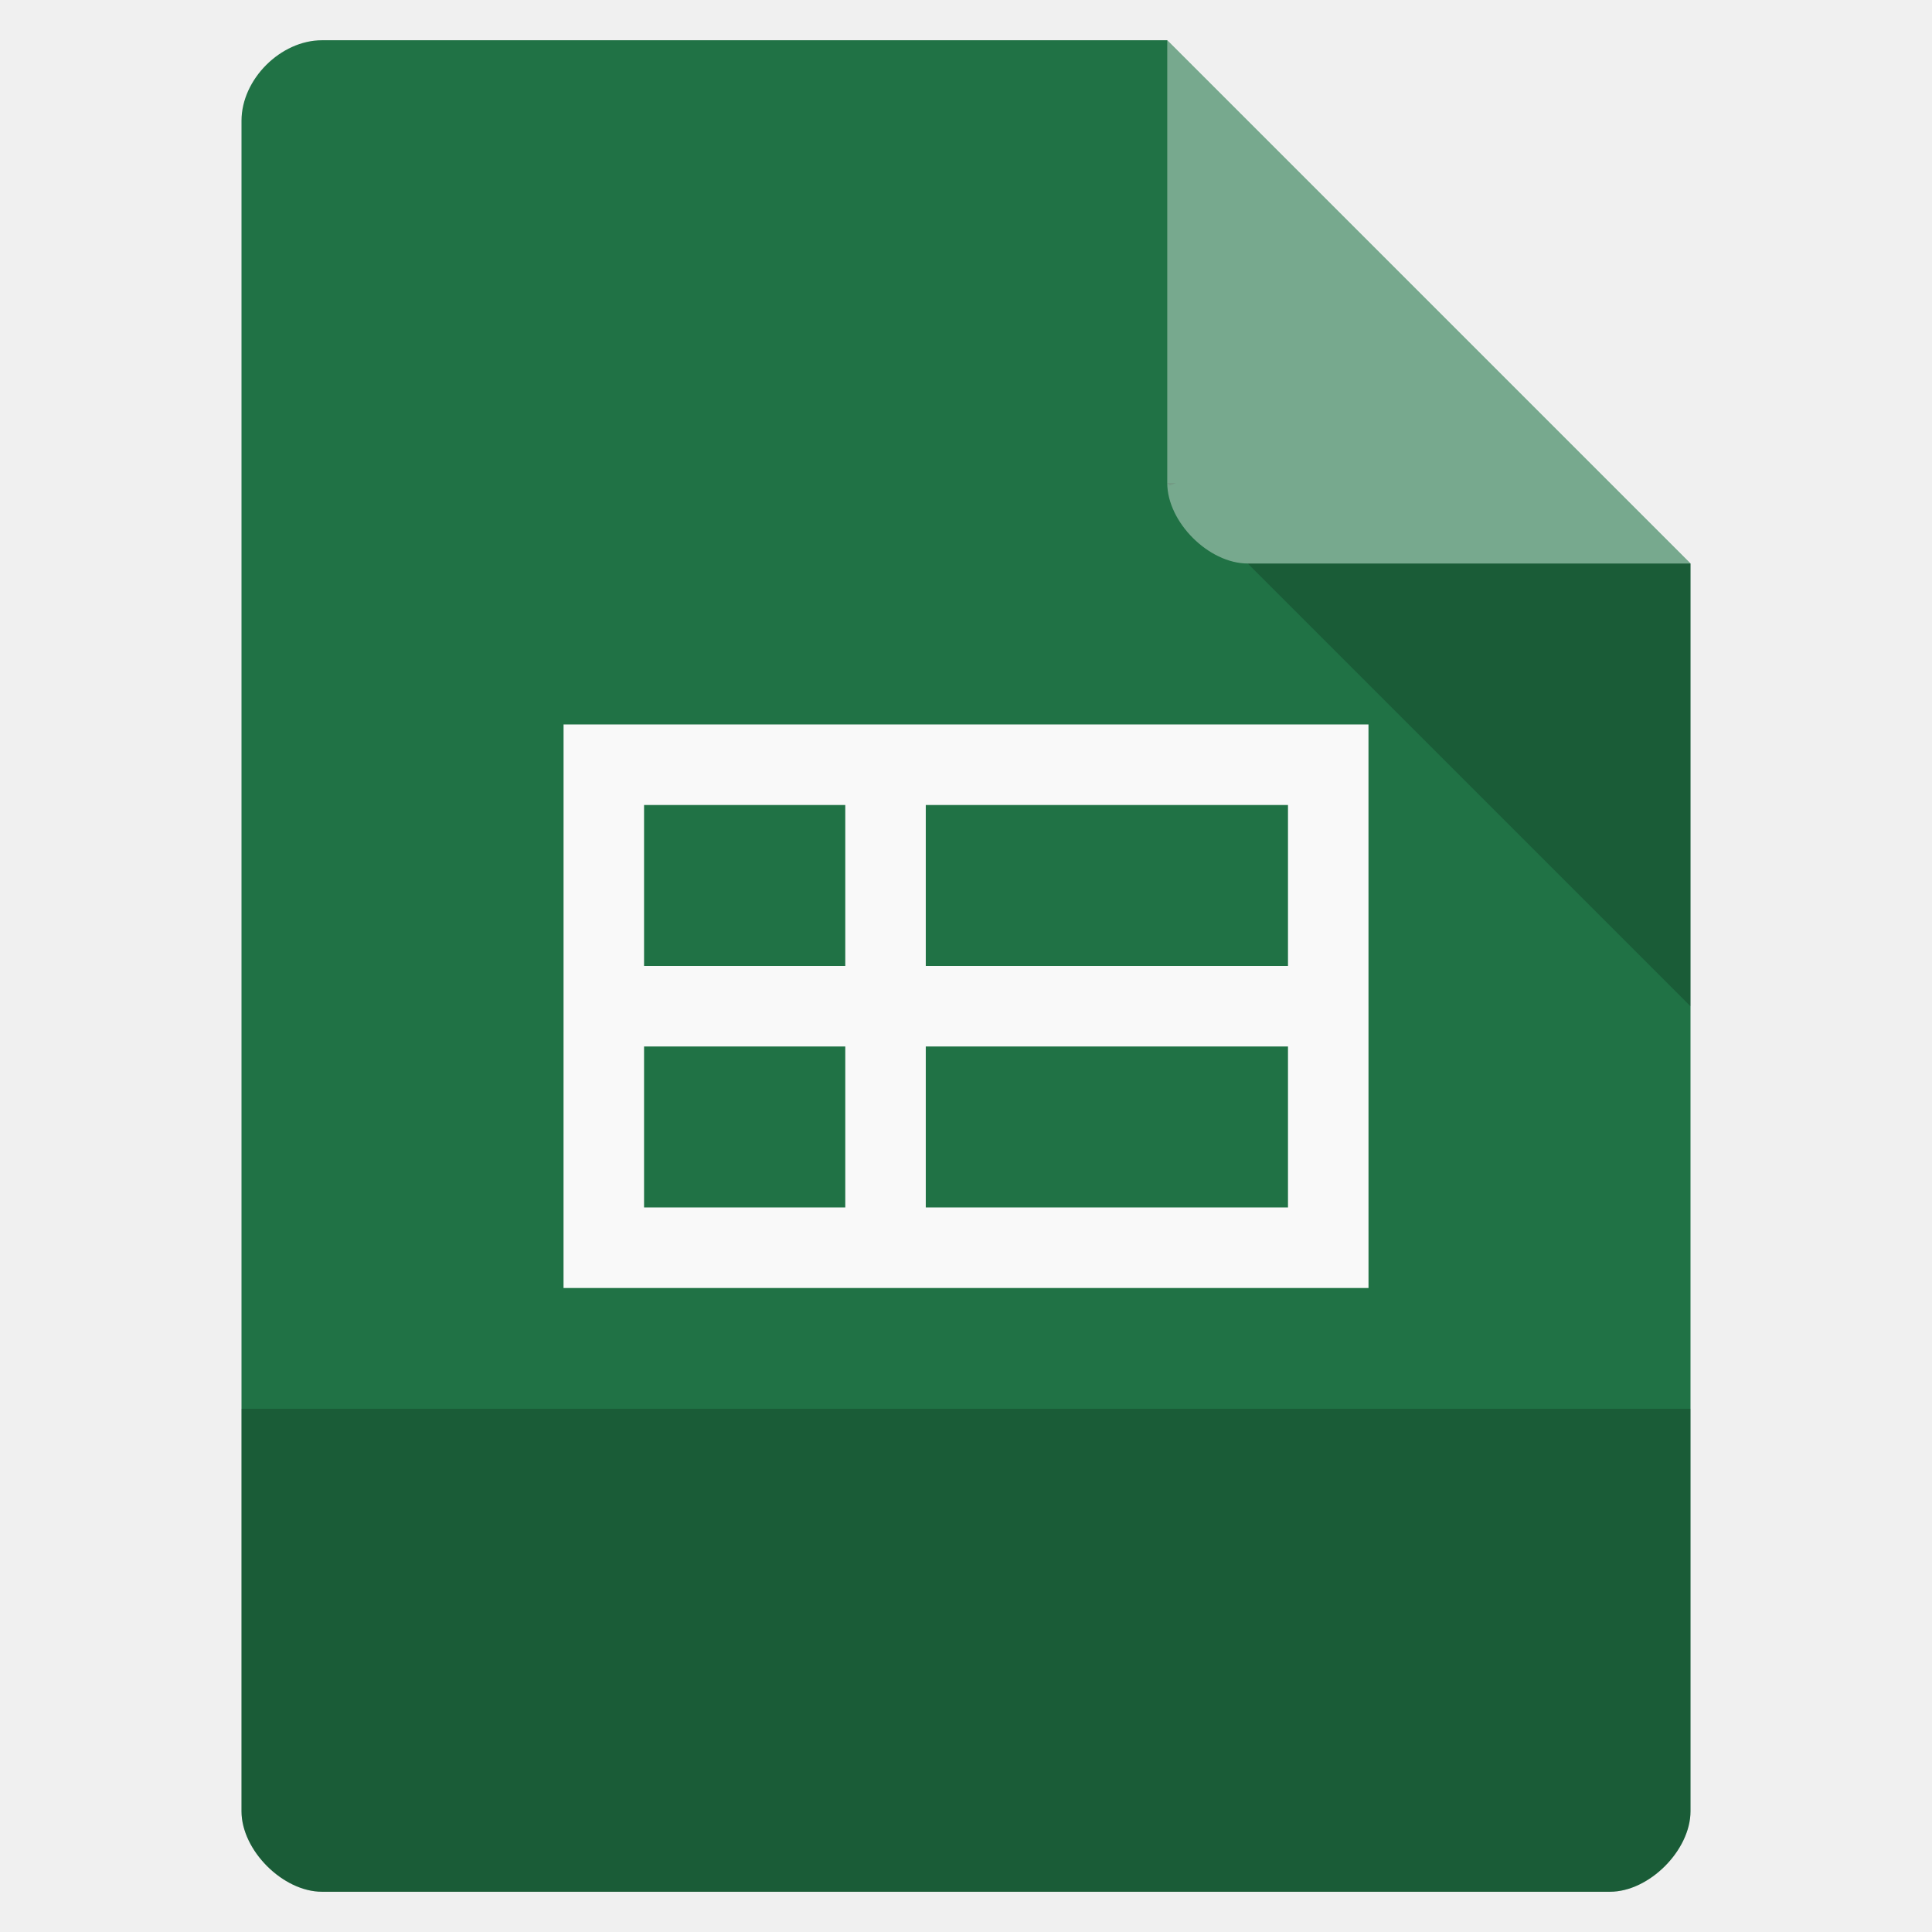
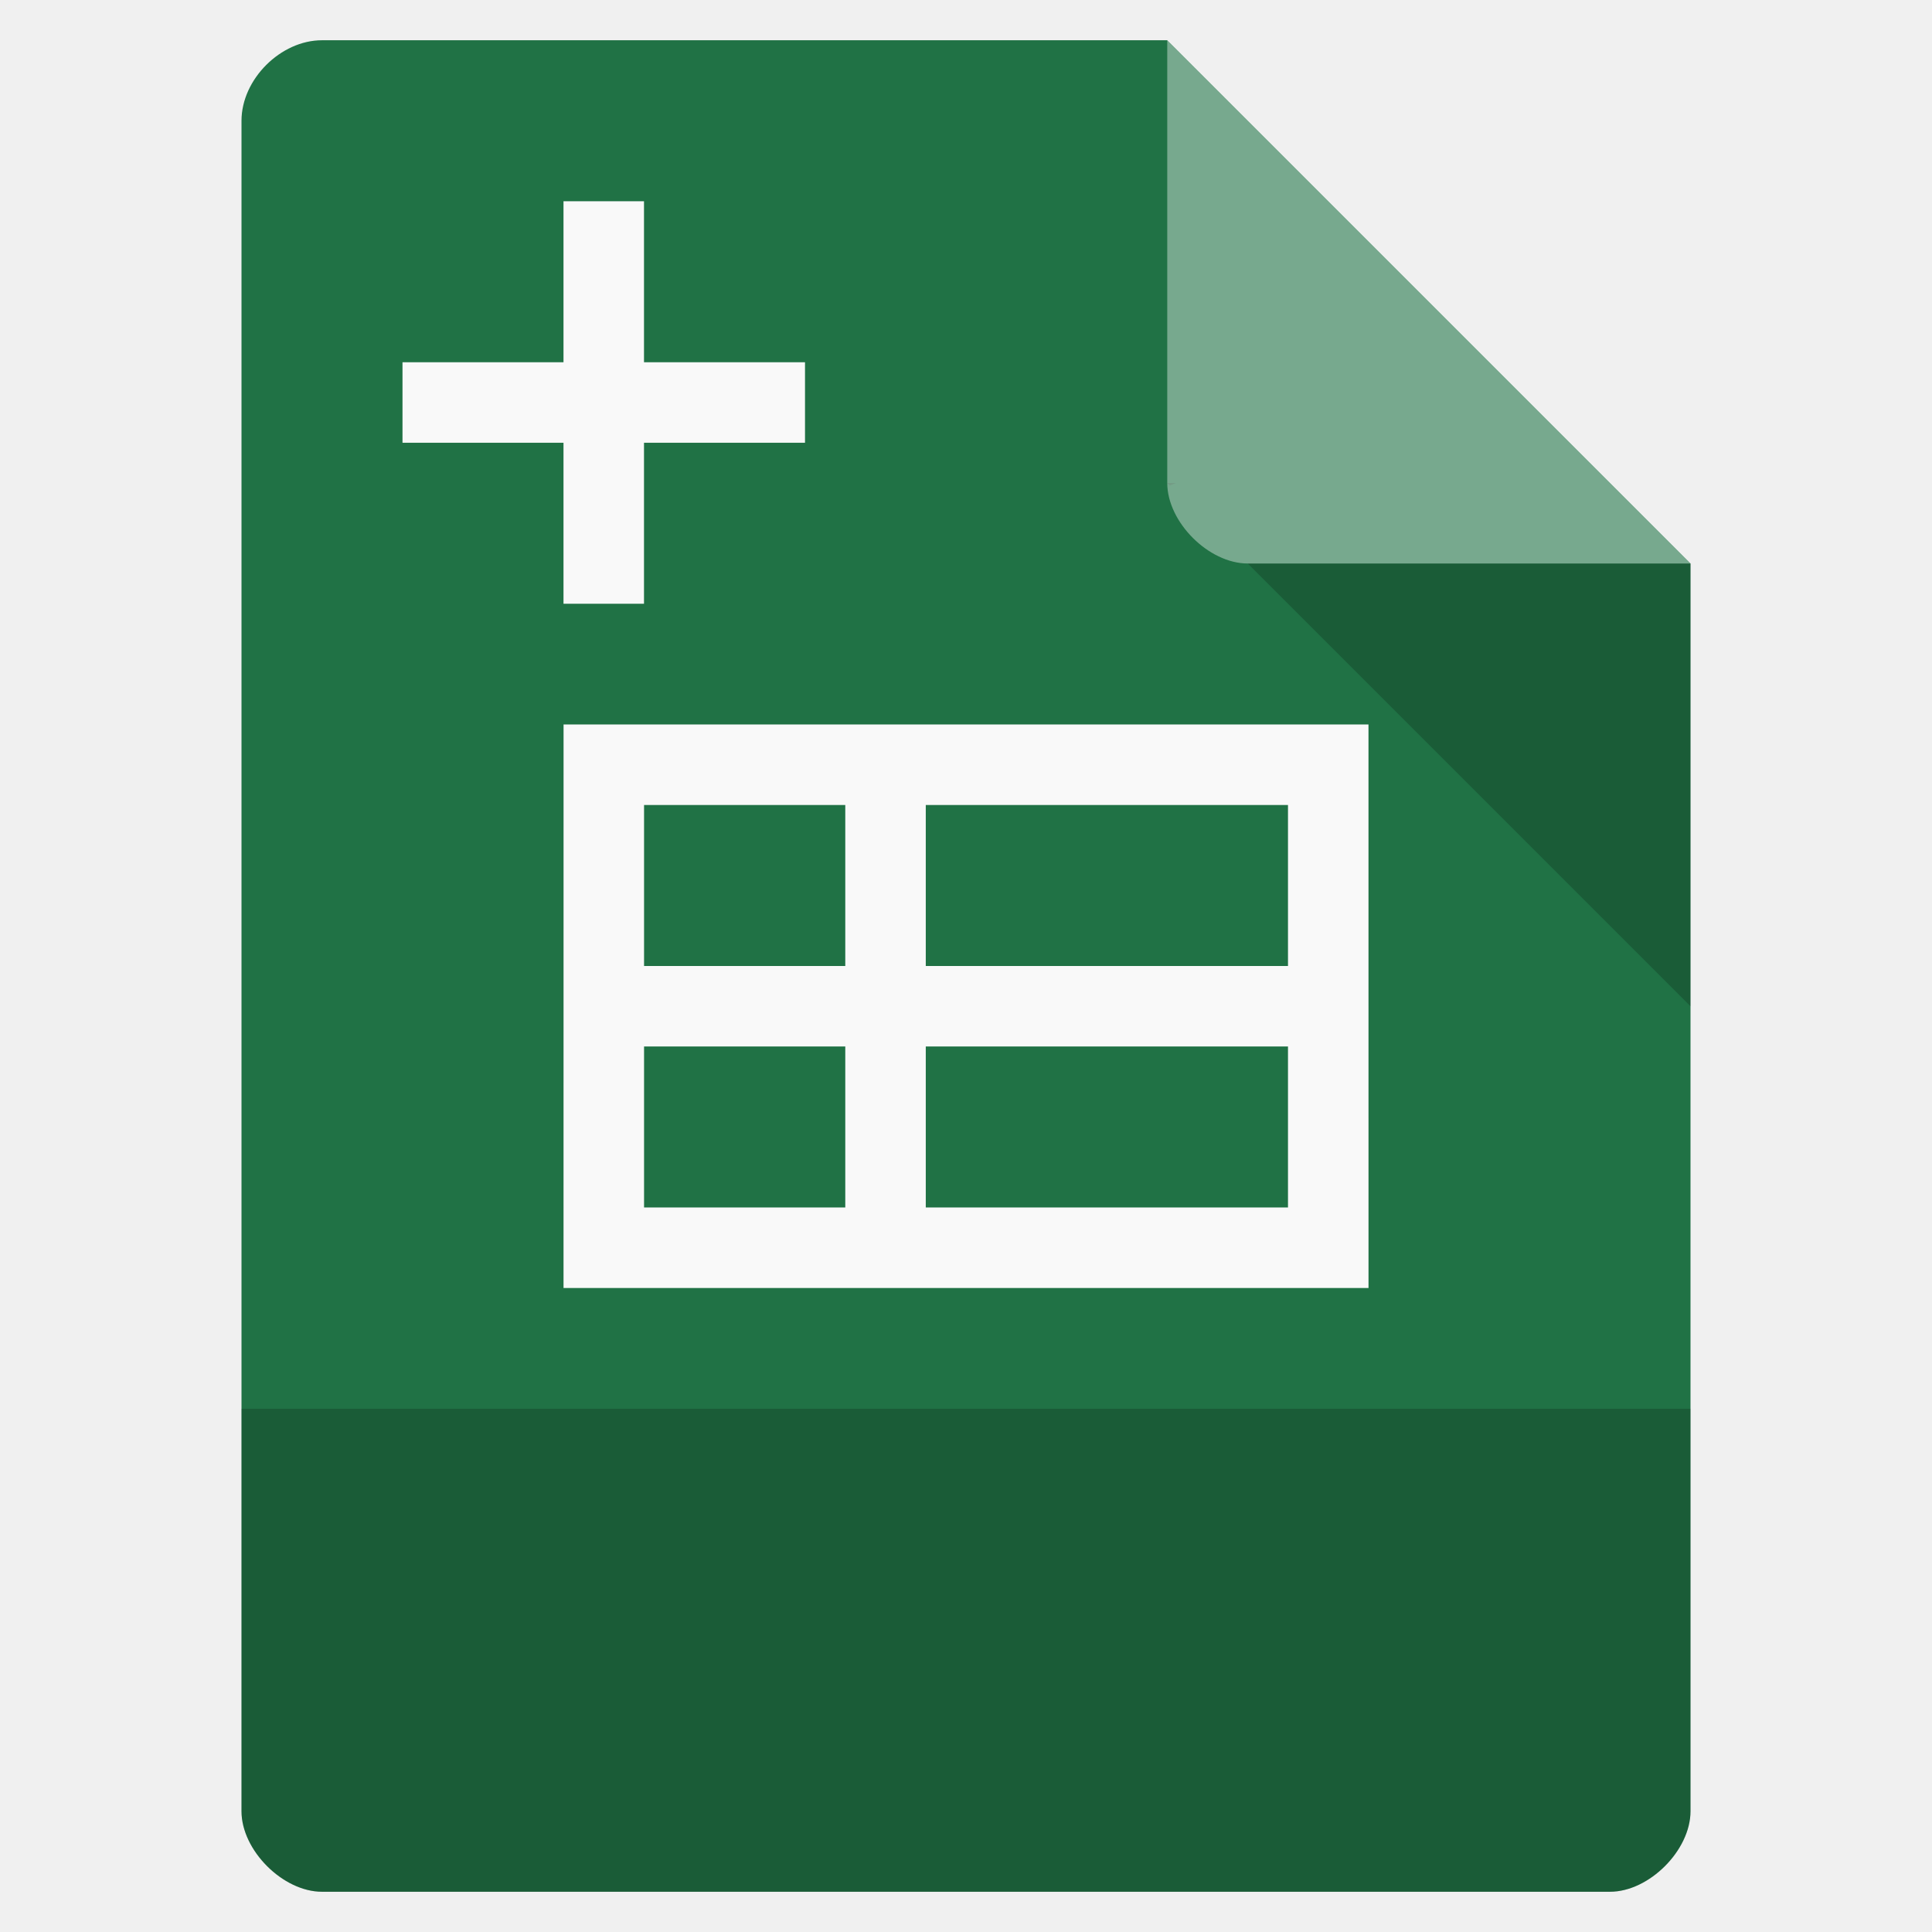
<svg xmlns="http://www.w3.org/2000/svg" width="48" viewBox="0 0 48 48" height="48">
  <path style="fill:#207245" d="M 8,1 C 6.971,1 6,1.971 6,3 l 0,42 c 0,0.971 1.029,2 2,2 l 32,0 c 0.971,0 2,-1.029 2,-2 L 42,14 29,1 z" />
  <path style="fill-opacity:.196" d="M 29,12 29.062,12.062 29.219,12 29,12 z m 2,2 11,11 0,-11 -11,0 z" />
  <path style="fill:#fff;fill-opacity:.392" d="m 29,1 13,13 -11,0 c -0.971,0 -2,-1.029 -2,-2 L 29,1 z" />
  <path style="fill-opacity:.196" d="m 6,35 0,10 c 0,0.971 1.029,2 2,2 l 32,0 c 0.971,0 2,-1.029 2,-2 l 0,-10 z" />
-   <g style="fill:#f9f9f9" transform="matrix(-.19998 0 0 .22916 49.20338 38.1654)">
-     <path style="line-height:normal;color:#000" d="m 76.027,-87.999 c 0,30.716 -0.004,34.461 -0.004,61.094 35.104,0 69.649,0 100.008,0 0,-30.716 -0.004,-34.461 -0.004,-61.094 -34.713,0 -70.244,0 -100,0 z m 10,8.728 45,0 0,17.455 -45,0 z m 55,0 25,0 0,17.455 -25,0 z m -55,26.183 45,0 0,17.455 -45,0 z m 55,0 25,0 0,17.455 -25,0 z" />
+   <g style="fill:#f9f9f9">
+     <g transform="matrix(-.19998 0 0 .22916 49.20338 38.1654)">
+       <path style="line-height:normal;color:#000" d="m 76.027,-87.999 c 0,30.716 -0.004,34.461 -0.004,61.094 35.104,0 69.649,0 100.008,0 0,-30.716 -0.004,-34.461 -0.004,-61.094 -34.713,0 -70.244,0 -100,0 z m 10,8.728 45,0 0,17.455 -45,0 z m 55,0 25,0 0,17.455 -25,0 z m -55,26.183 45,0 0,17.455 -45,0 z m 55,0 25,0 0,17.455 -25,0 z" />
+     </g>
+     <path d="m 14,5 0,4 -4,0 0,2 4,0 0,4 2,0 0,-4 4,0 0,-2 -4,0 0,-4 z" />
  </g>
</svg>
